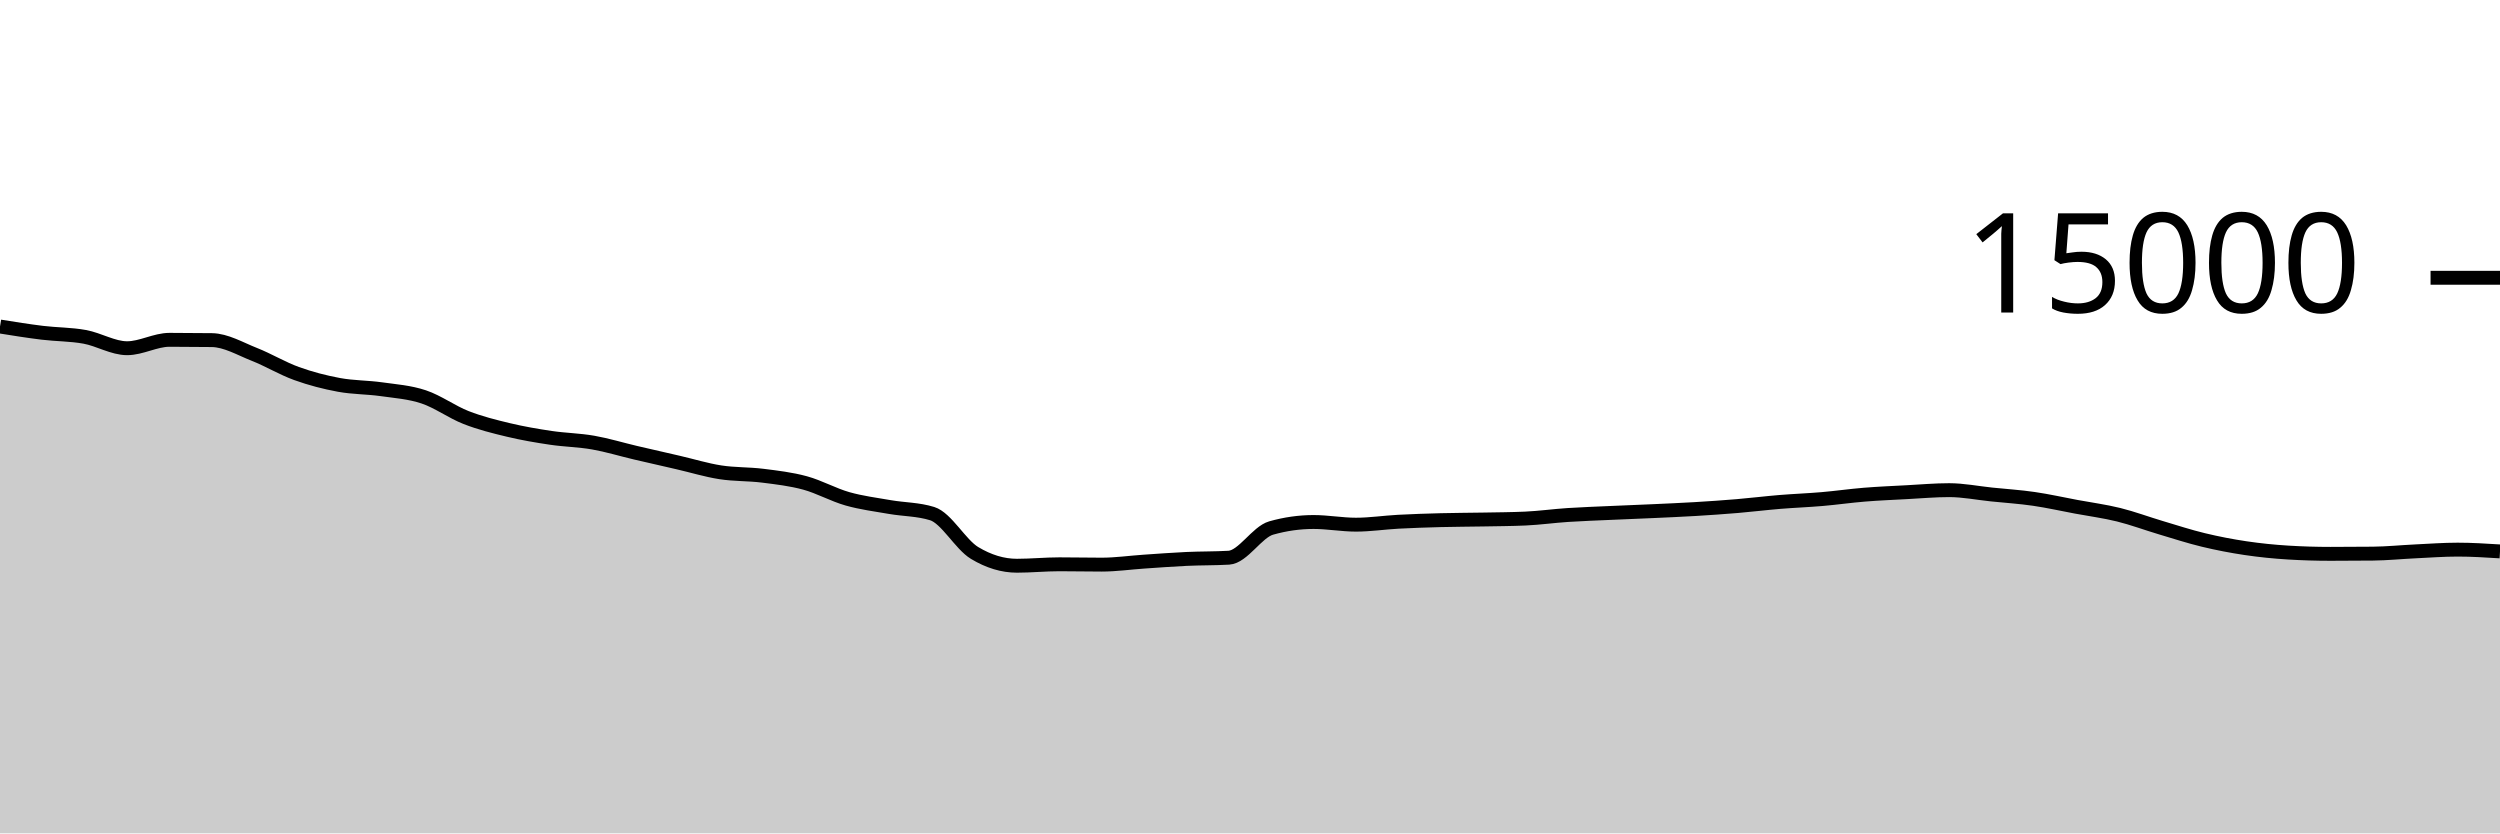
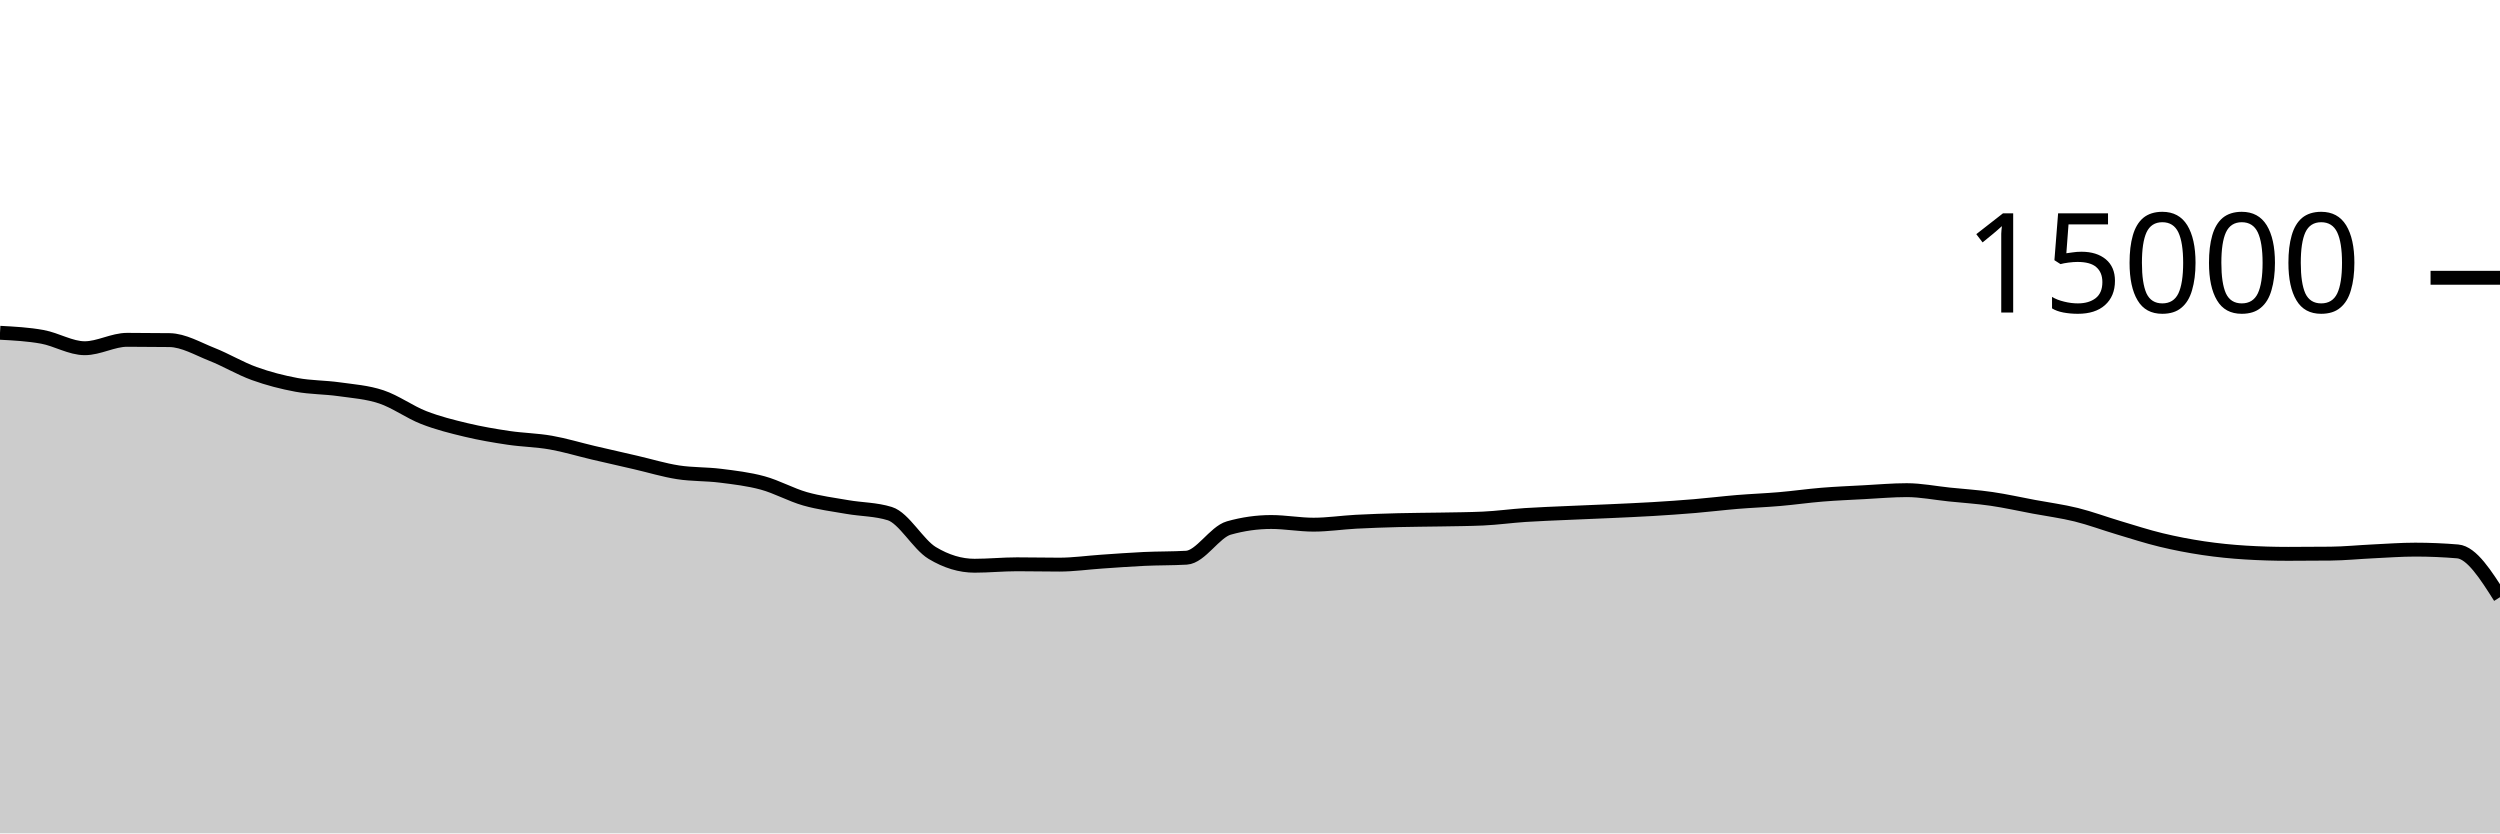
<svg xmlns="http://www.w3.org/2000/svg" viewBox="0 0 180 60">
  <g transform="translate(0,20)">
-     <path class="area" fill="rgba(0, 0, 0, 0.2)" d="M0,3.509C1.017,3.673,2.034,3.836,3.051,3.96C4.068,4.084,5.085,4.068,6.102,4.253C7.119,4.439,8.136,5.072,9.153,5.072C10.169,5.072,11.186,4.467,12.203,4.467C13.22,4.467,14.237,4.474,15.254,4.488C16.271,4.502,17.288,5.111,18.305,5.512C19.322,5.913,20.339,6.529,21.356,6.896C22.373,7.263,23.39,7.524,24.407,7.712C25.424,7.9,26.441,7.88,27.458,8.024C28.475,8.168,29.492,8.236,30.508,8.576C31.525,8.916,32.542,9.667,33.559,10.064C34.576,10.461,35.593,10.714,36.61,10.957C37.627,11.201,38.644,11.374,39.661,11.525C40.678,11.677,41.695,11.688,42.712,11.867C43.729,12.045,44.746,12.359,45.763,12.597C46.78,12.836,47.797,13.064,48.814,13.299C49.831,13.533,50.847,13.847,51.864,14.005C52.881,14.164,53.898,14.123,54.915,14.251C55.932,14.379,56.949,14.496,57.966,14.773C58.983,15.051,60,15.626,61.017,15.915C62.034,16.204,63.051,16.329,64.068,16.507C65.085,16.684,66.102,16.665,67.119,16.981C68.136,17.298,69.153,19.2,70.169,19.813C71.186,20.427,72.203,20.733,73.22,20.733C74.237,20.733,75.254,20.629,76.271,20.629C77.288,20.629,78.305,20.653,79.322,20.653C80.339,20.653,81.356,20.506,82.373,20.437C83.39,20.369,84.407,20.29,85.424,20.243C86.441,20.196,87.458,20.213,88.475,20.155C89.492,20.096,90.508,18.304,91.525,18.016C92.542,17.728,93.559,17.584,94.576,17.584C95.593,17.584,96.61,17.776,97.627,17.776C98.644,17.776,99.661,17.62,100.678,17.565C101.695,17.511,102.712,17.477,103.729,17.451C104.746,17.424,105.763,17.424,106.78,17.405C107.797,17.386,108.814,17.382,109.831,17.336C110.847,17.29,111.864,17.147,112.881,17.08C113.898,17.013,114.915,16.98,115.932,16.933C116.949,16.887,117.966,16.849,118.983,16.803C120,16.756,121.017,16.714,122.034,16.653C123.051,16.592,124.068,16.523,125.085,16.437C126.102,16.352,127.119,16.225,128.136,16.141C129.153,16.057,130.169,16.021,131.186,15.933C132.203,15.846,133.22,15.699,134.237,15.616C135.254,15.533,136.271,15.492,137.288,15.437C138.305,15.383,139.322,15.291,140.339,15.291C141.356,15.291,142.373,15.498,143.39,15.603C144.407,15.708,145.424,15.772,146.441,15.92C147.458,16.068,148.475,16.298,149.492,16.488C150.508,16.678,151.525,16.81,152.542,17.061C153.559,17.313,154.576,17.695,155.593,17.997C156.61,18.3,157.627,18.632,158.644,18.877C159.661,19.123,160.678,19.318,161.695,19.469C162.712,19.62,163.729,19.722,164.746,19.784C165.763,19.846,166.78,19.877,167.797,19.877C168.814,19.877,169.831,19.872,170.847,19.861C171.864,19.851,172.881,19.747,173.898,19.699C174.915,19.651,175.932,19.573,176.949,19.573C177.966,19.573,178.983,19.637,180,19.701L180,40C178.983,40,177.966,40,176.949,40C175.932,40,174.915,40,173.898,40C172.881,40,171.864,40,170.847,40C169.831,40,168.814,40,167.797,40C166.78,40,165.763,40,164.746,40C163.729,40,162.712,40,161.695,40C160.678,40,159.661,40,158.644,40C157.627,40,156.61,40,155.593,40C154.576,40,153.559,40,152.542,40C151.525,40,150.508,40,149.492,40C148.475,40,147.458,40,146.441,40C145.424,40,144.407,40,143.39,40C142.373,40,141.356,40,140.339,40C139.322,40,138.305,40,137.288,40C136.271,40,135.254,40,134.237,40C133.22,40,132.203,40,131.186,40C130.169,40,129.153,40,128.136,40C127.119,40,126.102,40,125.085,40C124.068,40,123.051,40,122.034,40C121.017,40,120,40,118.983,40C117.966,40,116.949,40,115.932,40C114.915,40,113.898,40,112.881,40C111.864,40,110.847,40,109.831,40C108.814,40,107.797,40,106.78,40C105.763,40,104.746,40,103.729,40C102.712,40,101.695,40,100.678,40C99.661,40,98.644,40,97.627,40C96.61,40,95.593,40,94.576,40C93.559,40,92.542,40,91.525,40C90.508,40,89.492,40,88.475,40C87.458,40,86.441,40,85.424,40C84.407,40,83.39,40,82.373,40C81.356,40,80.339,40,79.322,40C78.305,40,77.288,40,76.271,40C75.254,40,74.237,40,73.22,40C72.203,40,71.186,40,70.169,40C69.153,40,68.136,40,67.119,40C66.102,40,65.085,40,64.068,40C63.051,40,62.034,40,61.017,40C60,40,58.983,40,57.966,40C56.949,40,55.932,40,54.915,40C53.898,40,52.881,40,51.864,40C50.847,40,49.831,40,48.814,40C47.797,40,46.78,40,45.763,40C44.746,40,43.729,40,42.712,40C41.695,40,40.678,40,39.661,40C38.644,40,37.627,40,36.61,40C35.593,40,34.576,40,33.559,40C32.542,40,31.525,40,30.508,40C29.492,40,28.475,40,27.458,40C26.441,40,25.424,40,24.407,40C23.39,40,22.373,40,21.356,40C20.339,40,19.322,40,18.305,40C17.288,40,16.271,40,15.254,40C14.237,40,13.22,40,12.203,40C11.186,40,10.169,40,9.153,40C8.136,40,7.119,40,6.102,40C5.085,40,4.068,40,3.051,40C2.034,40,1.017,40,0,40Z" />
-     <path class="line" stroke="black" fill="none" d="M0,3.509C1.017,3.673,2.034,3.836,3.051,3.96C4.068,4.084,5.085,4.068,6.102,4.253C7.119,4.439,8.136,5.072,9.153,5.072C10.169,5.072,11.186,4.467,12.203,4.467C13.22,4.467,14.237,4.474,15.254,4.488C16.271,4.502,17.288,5.111,18.305,5.512C19.322,5.913,20.339,6.529,21.356,6.896C22.373,7.263,23.39,7.524,24.407,7.712C25.424,7.9,26.441,7.88,27.458,8.024C28.475,8.168,29.492,8.236,30.508,8.576C31.525,8.916,32.542,9.667,33.559,10.064C34.576,10.461,35.593,10.714,36.61,10.957C37.627,11.201,38.644,11.374,39.661,11.525C40.678,11.677,41.695,11.688,42.712,11.867C43.729,12.045,44.746,12.359,45.763,12.597C46.78,12.836,47.797,13.064,48.814,13.299C49.831,13.533,50.847,13.847,51.864,14.005C52.881,14.164,53.898,14.123,54.915,14.251C55.932,14.379,56.949,14.496,57.966,14.773C58.983,15.051,60,15.626,61.017,15.915C62.034,16.204,63.051,16.329,64.068,16.507C65.085,16.684,66.102,16.665,67.119,16.981C68.136,17.298,69.153,19.2,70.169,19.813C71.186,20.427,72.203,20.733,73.22,20.733C74.237,20.733,75.254,20.629,76.271,20.629C77.288,20.629,78.305,20.653,79.322,20.653C80.339,20.653,81.356,20.506,82.373,20.437C83.39,20.369,84.407,20.29,85.424,20.243C86.441,20.196,87.458,20.213,88.475,20.155C89.492,20.096,90.508,18.304,91.525,18.016C92.542,17.728,93.559,17.584,94.576,17.584C95.593,17.584,96.61,17.776,97.627,17.776C98.644,17.776,99.661,17.62,100.678,17.565C101.695,17.511,102.712,17.477,103.729,17.451C104.746,17.424,105.763,17.424,106.78,17.405C107.797,17.386,108.814,17.382,109.831,17.336C110.847,17.29,111.864,17.147,112.881,17.08C113.898,17.013,114.915,16.98,115.932,16.933C116.949,16.887,117.966,16.849,118.983,16.803C120,16.756,121.017,16.714,122.034,16.653C123.051,16.592,124.068,16.523,125.085,16.437C126.102,16.352,127.119,16.225,128.136,16.141C129.153,16.057,130.169,16.021,131.186,15.933C132.203,15.846,133.22,15.699,134.237,15.616C135.254,15.533,136.271,15.492,137.288,15.437C138.305,15.383,139.322,15.291,140.339,15.291C141.356,15.291,142.373,15.498,143.39,15.603C144.407,15.708,145.424,15.772,146.441,15.92C147.458,16.068,148.475,16.298,149.492,16.488C150.508,16.678,151.525,16.81,152.542,17.061C153.559,17.313,154.576,17.695,155.593,17.997C156.61,18.3,157.627,18.632,158.644,18.877C159.661,19.123,160.678,19.318,161.695,19.469C162.712,19.62,163.729,19.722,164.746,19.784C165.763,19.846,166.78,19.877,167.797,19.877C168.814,19.877,169.831,19.872,170.847,19.861C171.864,19.851,172.881,19.747,173.898,19.699C174.915,19.651,175.932,19.573,176.949,19.573C177.966,19.573,178.983,19.637,180,19.701" />
+     <path class="area" fill="rgba(0, 0, 0, 0.2)" d="M0,3.96C1.017,4.014,2.034,4.068,3.051,4.253C4.068,4.439,5.085,5.072,6.102,5.072C7.119,5.072,8.136,4.467,9.153,4.467C10.169,4.467,11.186,4.474,12.203,4.488C13.22,4.502,14.237,5.111,15.254,5.512C16.271,5.913,17.288,6.529,18.305,6.896C19.322,7.263,20.339,7.524,21.356,7.712C22.373,7.9,23.39,7.88,24.407,8.024C25.424,8.168,26.441,8.236,27.458,8.576C28.475,8.916,29.492,9.667,30.508,10.064C31.525,10.461,32.542,10.714,33.559,10.957C34.576,11.201,35.593,11.374,36.61,11.525C37.627,11.677,38.644,11.688,39.661,11.867C40.678,12.045,41.695,12.359,42.712,12.597C43.729,12.836,44.746,13.064,45.763,13.299C46.78,13.533,47.797,13.847,48.814,14.005C49.831,14.164,50.847,14.123,51.864,14.251C52.881,14.379,53.898,14.496,54.915,14.773C55.932,15.051,56.949,15.626,57.966,15.915C58.983,16.204,60,16.329,61.017,16.507C62.034,16.684,63.051,16.665,64.068,16.981C65.085,17.298,66.102,19.2,67.119,19.813C68.136,20.427,69.153,20.733,70.169,20.733C71.186,20.733,72.203,20.629,73.22,20.629C74.237,20.629,75.254,20.653,76.271,20.653C77.288,20.653,78.305,20.506,79.322,20.437C80.339,20.369,81.356,20.29,82.373,20.243C83.39,20.196,84.407,20.213,85.424,20.155C86.441,20.096,87.458,18.304,88.475,18.016C89.492,17.728,90.508,17.584,91.525,17.584C92.542,17.584,93.559,17.776,94.576,17.776C95.593,17.776,96.61,17.62,97.627,17.565C98.644,17.511,99.661,17.477,100.678,17.451C101.695,17.424,102.712,17.424,103.729,17.405C104.746,17.386,105.763,17.382,106.78,17.336C107.797,17.29,108.814,17.147,109.831,17.08C110.847,17.013,111.864,16.98,112.881,16.933C113.898,16.887,114.915,16.849,115.932,16.803C116.949,16.756,117.966,16.714,118.983,16.653C120,16.592,121.017,16.523,122.034,16.437C123.051,16.352,124.068,16.225,125.085,16.141C126.102,16.057,127.119,16.021,128.136,15.933C129.153,15.846,130.169,15.699,131.186,15.616C132.203,15.533,133.22,15.492,134.237,15.437C135.254,15.383,136.271,15.291,137.288,15.291C138.305,15.291,139.322,15.498,140.339,15.603C141.356,15.708,142.373,15.772,143.39,15.92C144.407,16.068,145.424,16.298,146.441,16.488C147.458,16.678,148.475,16.81,149.492,17.061C150.508,17.313,151.525,17.695,152.542,17.997C153.559,18.3,154.576,18.632,155.593,18.877C156.61,19.123,157.627,19.318,158.644,19.469C159.661,19.62,160.678,19.722,161.695,19.784C162.712,19.846,163.729,19.877,164.746,19.877C165.763,19.877,166.78,19.872,167.797,19.861C168.814,19.851,169.831,19.747,170.847,19.699C171.864,19.651,172.881,19.573,173.898,19.573C174.915,19.573,175.932,19.616,176.949,19.701C177.966,19.787,178.983,21.392,180,22.997L180,40C178.983,40,177.966,40,176.949,40C175.932,40,174.915,40,173.898,40C172.881,40,171.864,40,170.847,40C169.831,40,168.814,40,167.797,40C166.78,40,165.763,40,164.746,40C163.729,40,162.712,40,161.695,40C160.678,40,159.661,40,158.644,40C157.627,40,156.61,40,155.593,40C154.576,40,153.559,40,152.542,40C151.525,40,150.508,40,149.492,40C148.475,40,147.458,40,146.441,40C145.424,40,144.407,40,143.39,40C142.373,40,141.356,40,140.339,40C139.322,40,138.305,40,137.288,40C136.271,40,135.254,40,134.237,40C133.22,40,132.203,40,131.186,40C130.169,40,129.153,40,128.136,40C127.119,40,126.102,40,125.085,40C124.068,40,123.051,40,122.034,40C121.017,40,120,40,118.983,40C117.966,40,116.949,40,115.932,40C114.915,40,113.898,40,112.881,40C111.864,40,110.847,40,109.831,40C108.814,40,107.797,40,106.78,40C105.763,40,104.746,40,103.729,40C102.712,40,101.695,40,100.678,40C99.661,40,98.644,40,97.627,40C96.61,40,95.593,40,94.576,40C93.559,40,92.542,40,91.525,40C90.508,40,89.492,40,88.475,40C87.458,40,86.441,40,85.424,40C84.407,40,83.39,40,82.373,40C81.356,40,80.339,40,79.322,40C78.305,40,77.288,40,76.271,40C75.254,40,74.237,40,73.22,40C72.203,40,71.186,40,70.169,40C69.153,40,68.136,40,67.119,40C66.102,40,65.085,40,64.068,40C63.051,40,62.034,40,61.017,40C60,40,58.983,40,57.966,40C56.949,40,55.932,40,54.915,40C53.898,40,52.881,40,51.864,40C50.847,40,49.831,40,48.814,40C47.797,40,46.78,40,45.763,40C44.746,40,43.729,40,42.712,40C41.695,40,40.678,40,39.661,40C38.644,40,37.627,40,36.61,40C35.593,40,34.576,40,33.559,40C32.542,40,31.525,40,30.508,40C29.492,40,28.475,40,27.458,40C26.441,40,25.424,40,24.407,40C23.39,40,22.373,40,21.356,40C20.339,40,19.322,40,18.305,40C17.288,40,16.271,40,15.254,40C14.237,40,13.22,40,12.203,40C11.186,40,10.169,40,9.153,40C8.136,40,7.119,40,6.102,40C5.085,40,4.068,40,3.051,40C2.034,40,1.017,40,0,40Z" />
+     <path class="line" stroke="black" fill="none" d="M0,3.96C1.017,4.014,2.034,4.068,3.051,4.253C4.068,4.439,5.085,5.072,6.102,5.072C7.119,5.072,8.136,4.467,9.153,4.467C10.169,4.467,11.186,4.474,12.203,4.488C13.22,4.502,14.237,5.111,15.254,5.512C16.271,5.913,17.288,6.529,18.305,6.896C19.322,7.263,20.339,7.524,21.356,7.712C22.373,7.9,23.39,7.88,24.407,8.024C25.424,8.168,26.441,8.236,27.458,8.576C28.475,8.916,29.492,9.667,30.508,10.064C31.525,10.461,32.542,10.714,33.559,10.957C34.576,11.201,35.593,11.374,36.61,11.525C37.627,11.677,38.644,11.688,39.661,11.867C40.678,12.045,41.695,12.359,42.712,12.597C43.729,12.836,44.746,13.064,45.763,13.299C46.78,13.533,47.797,13.847,48.814,14.005C49.831,14.164,50.847,14.123,51.864,14.251C52.881,14.379,53.898,14.496,54.915,14.773C55.932,15.051,56.949,15.626,57.966,15.915C58.983,16.204,60,16.329,61.017,16.507C62.034,16.684,63.051,16.665,64.068,16.981C65.085,17.298,66.102,19.2,67.119,19.813C68.136,20.427,69.153,20.733,70.169,20.733C71.186,20.733,72.203,20.629,73.22,20.629C74.237,20.629,75.254,20.653,76.271,20.653C77.288,20.653,78.305,20.506,79.322,20.437C80.339,20.369,81.356,20.29,82.373,20.243C83.39,20.196,84.407,20.213,85.424,20.155C86.441,20.096,87.458,18.304,88.475,18.016C89.492,17.728,90.508,17.584,91.525,17.584C92.542,17.584,93.559,17.776,94.576,17.776C95.593,17.776,96.61,17.62,97.627,17.565C98.644,17.511,99.661,17.477,100.678,17.451C101.695,17.424,102.712,17.424,103.729,17.405C104.746,17.386,105.763,17.382,106.78,17.336C107.797,17.29,108.814,17.147,109.831,17.08C110.847,17.013,111.864,16.98,112.881,16.933C113.898,16.887,114.915,16.849,115.932,16.803C116.949,16.756,117.966,16.714,118.983,16.653C120,16.592,121.017,16.523,122.034,16.437C123.051,16.352,124.068,16.225,125.085,16.141C126.102,16.057,127.119,16.021,128.136,15.933C129.153,15.846,130.169,15.699,131.186,15.616C132.203,15.533,133.22,15.492,134.237,15.437C135.254,15.383,136.271,15.291,137.288,15.291C138.305,15.291,139.322,15.498,140.339,15.603C141.356,15.708,142.373,15.772,143.39,15.92C144.407,16.068,145.424,16.298,146.441,16.488C147.458,16.678,148.475,16.81,149.492,17.061C150.508,17.313,151.525,17.695,152.542,17.997C153.559,18.3,154.576,18.632,155.593,18.877C156.61,19.123,157.627,19.318,158.644,19.469C159.661,19.62,160.678,19.722,161.695,19.784C162.712,19.846,163.729,19.877,164.746,19.877C165.763,19.877,166.78,19.872,167.797,19.861C168.814,19.851,169.831,19.747,170.847,19.699C171.864,19.651,172.881,19.573,173.898,19.573C174.915,19.573,175.932,19.616,176.949,19.701C177.966,19.787,178.983,21.392,180,22.997" />
    <path class="axis-ceiling" stroke-width="1" stroke="black" fill="none" d="M175,0L180,0" />
    <text class="axis-ceiling-label" font-family="sans-serif" text-anchor="end" font-size="10px" x="170" y="2.5">15000</text>
  </g>
</svg>
